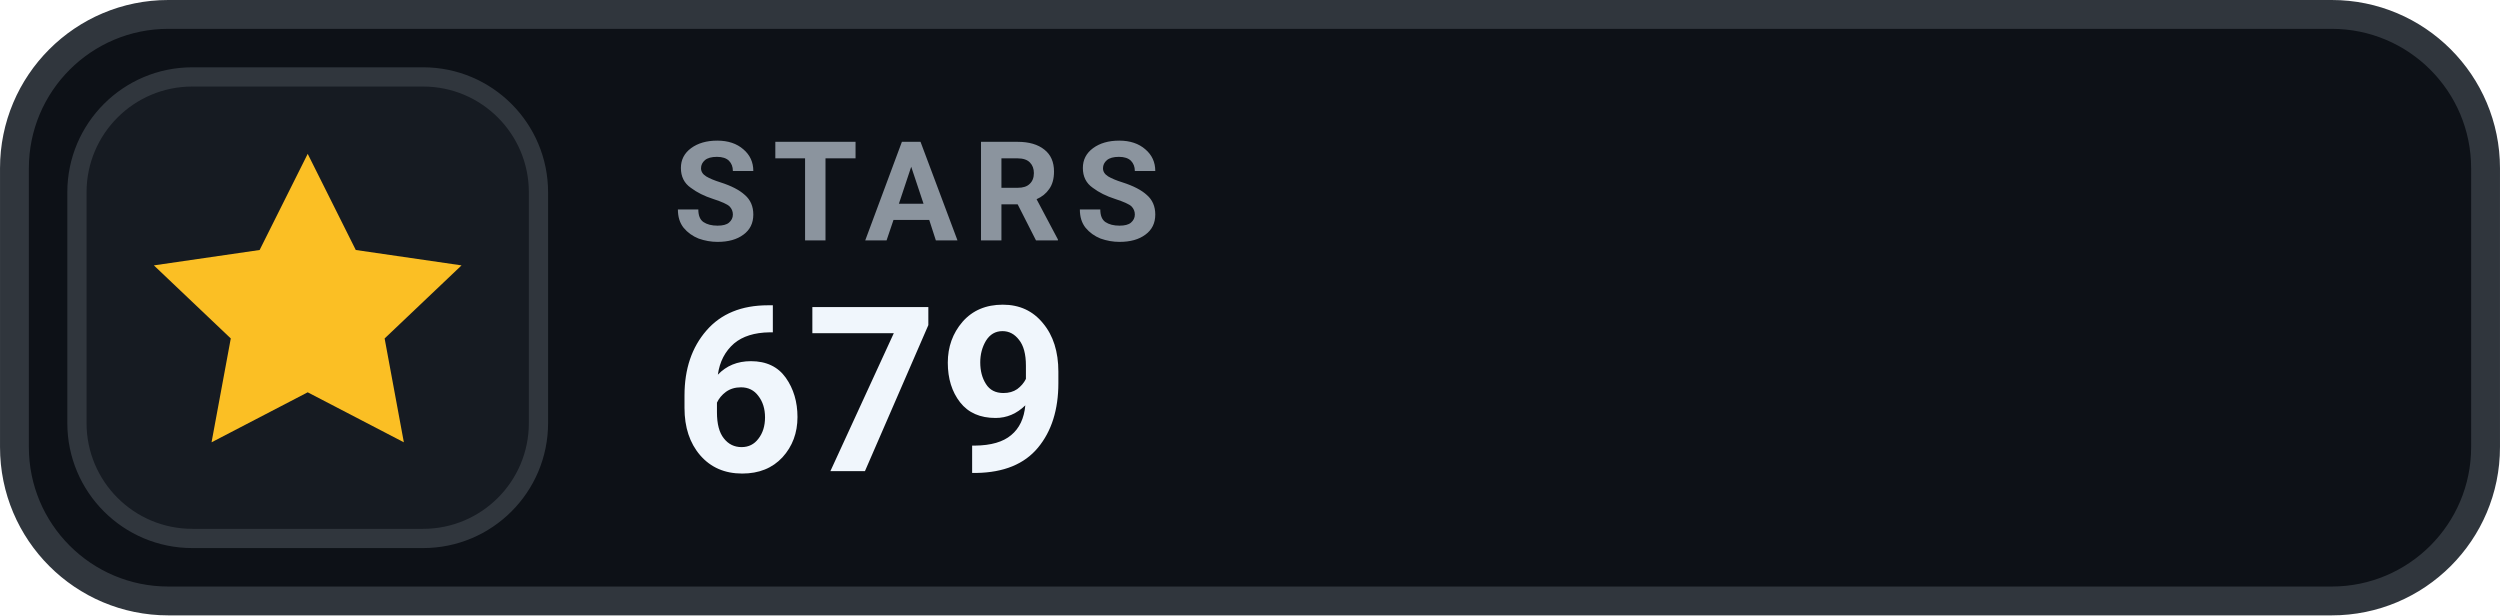
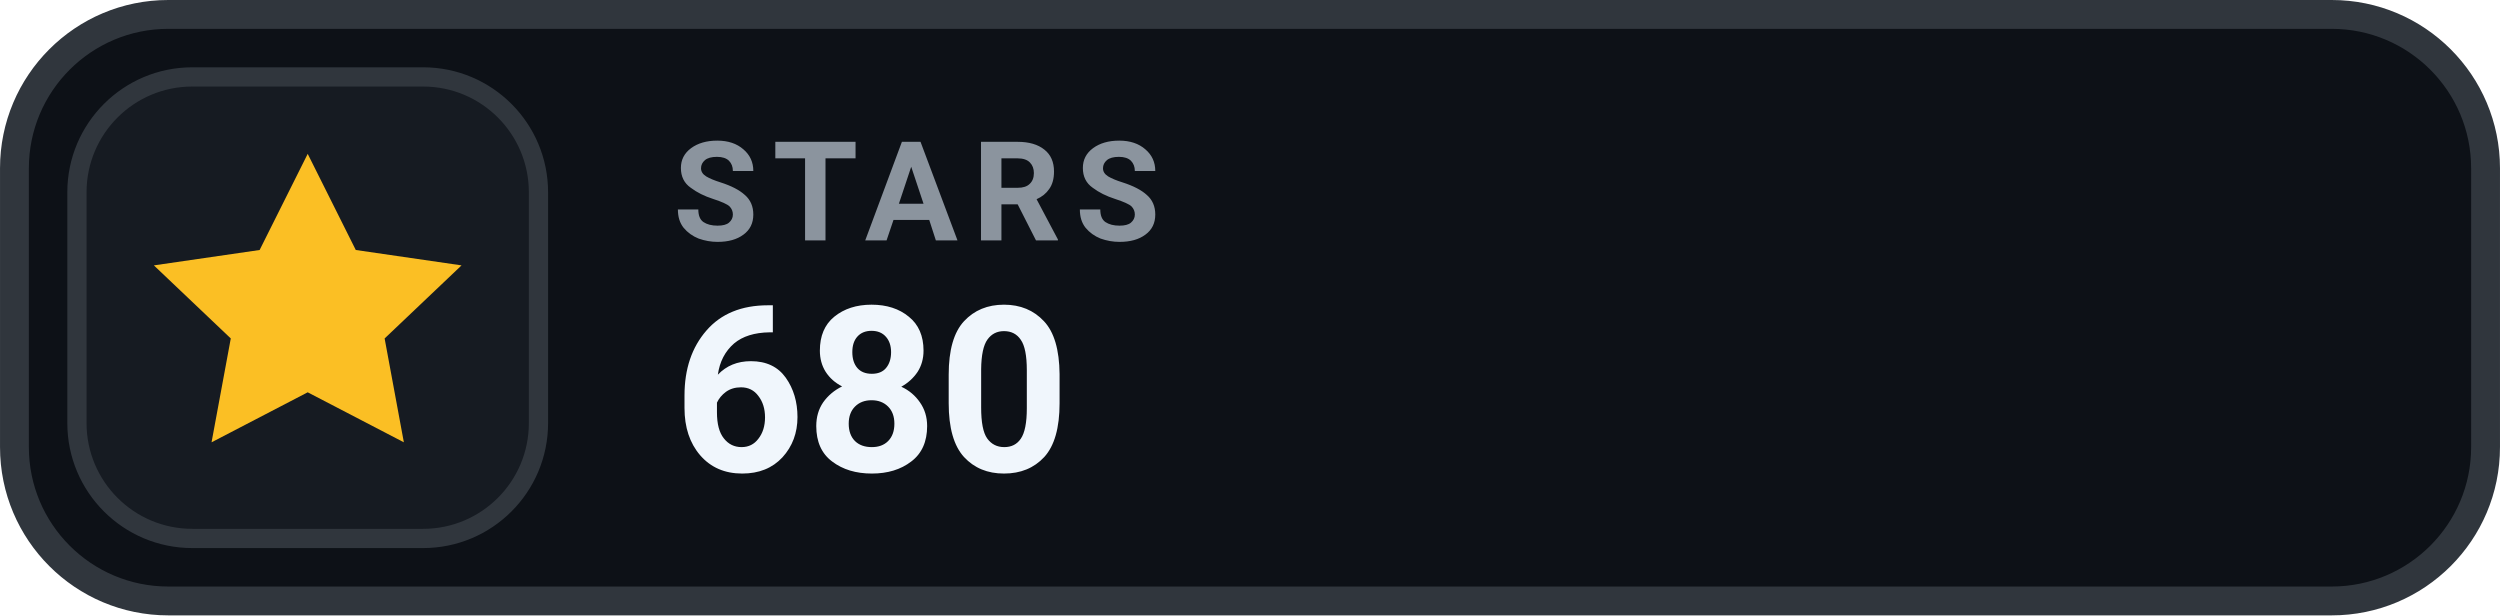
- <svg xmlns="http://www.w3.org/2000/svg" width="126" height="31.015" viewBox="0 0 130 32" role="img" aria-label="STARS 679">
+ <svg xmlns="http://www.w3.org/2000/svg" width="126" height="31.015" viewBox="0 0 130 32" role="img" aria-label="STARS 680">
  <rect x=".75" y=".75" width="128.5" height="30.5" rx="8" fill="#0D1117" stroke="#30363D" stroke-width="1.5" />
  <rect x="4" y="4" width="24" height="24" rx="6" fill="#161B22" stroke="#30363D" stroke-width="1" />
  <g transform="translate(16 16)" style="color:#FBBF24;">
    <path d="M0 -8 l2.5 5 5.5 .8 -4 3.8 1 5.4 -5 -2.6 -5 2.6 1 -5.4 -4 -3.8 5.5 -.8 Z" fill="currentColor" />
  </g>
  <text x="35" y="12.5" fill="#8B949E" font-family="-apple-system,BlinkMacSystemFont,'Segoe UI',Roboto,Helvetica,Arial,sans-serif" font-size="7.2" font-weight="700" letter-spacing=".75">STARS</text>
-   <text x="35" y="24.5" fill="#F0F6FC" font-family="-apple-system,BlinkMacSystemFont,'Segoe UI',Roboto,Helvetica,Arial,sans-serif" font-size="12" font-weight="700">679</text>
+   <text x="35" y="24.5" fill="#F0F6FC" font-family="-apple-system,BlinkMacSystemFont,'Segoe UI',Roboto,Helvetica,Arial,sans-serif" font-size="12" font-weight="700">680</text>
</svg>
